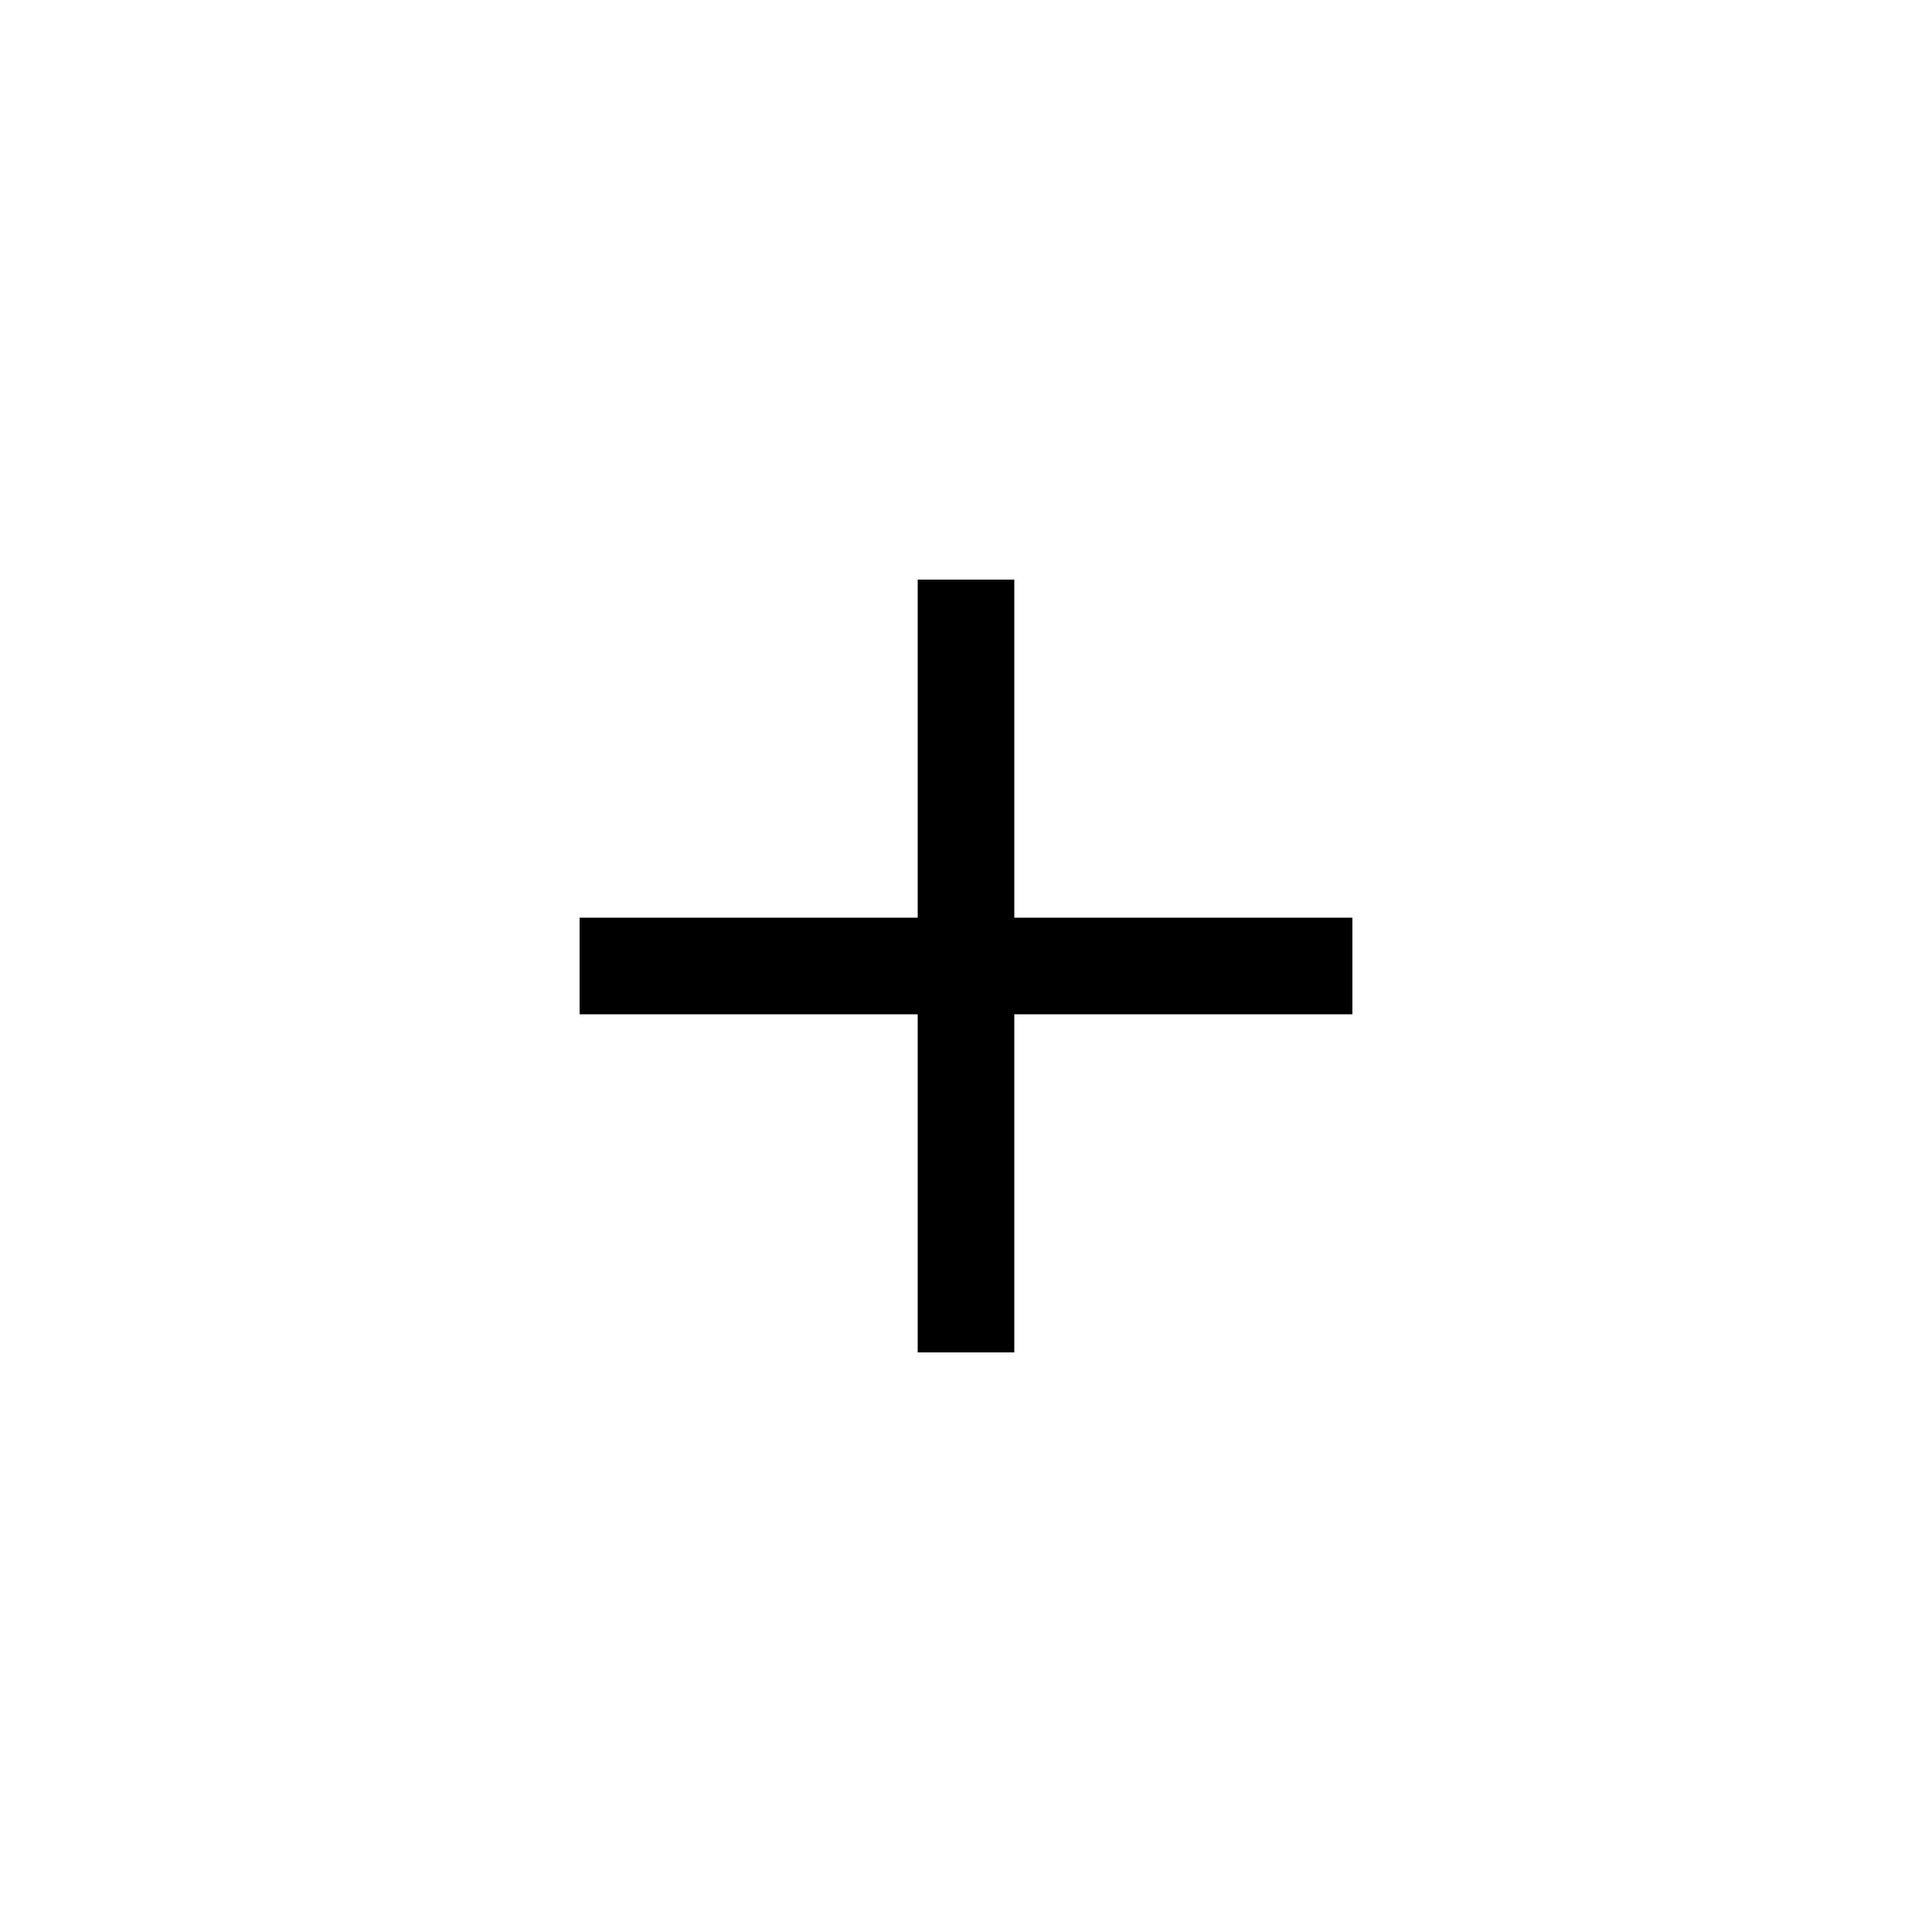
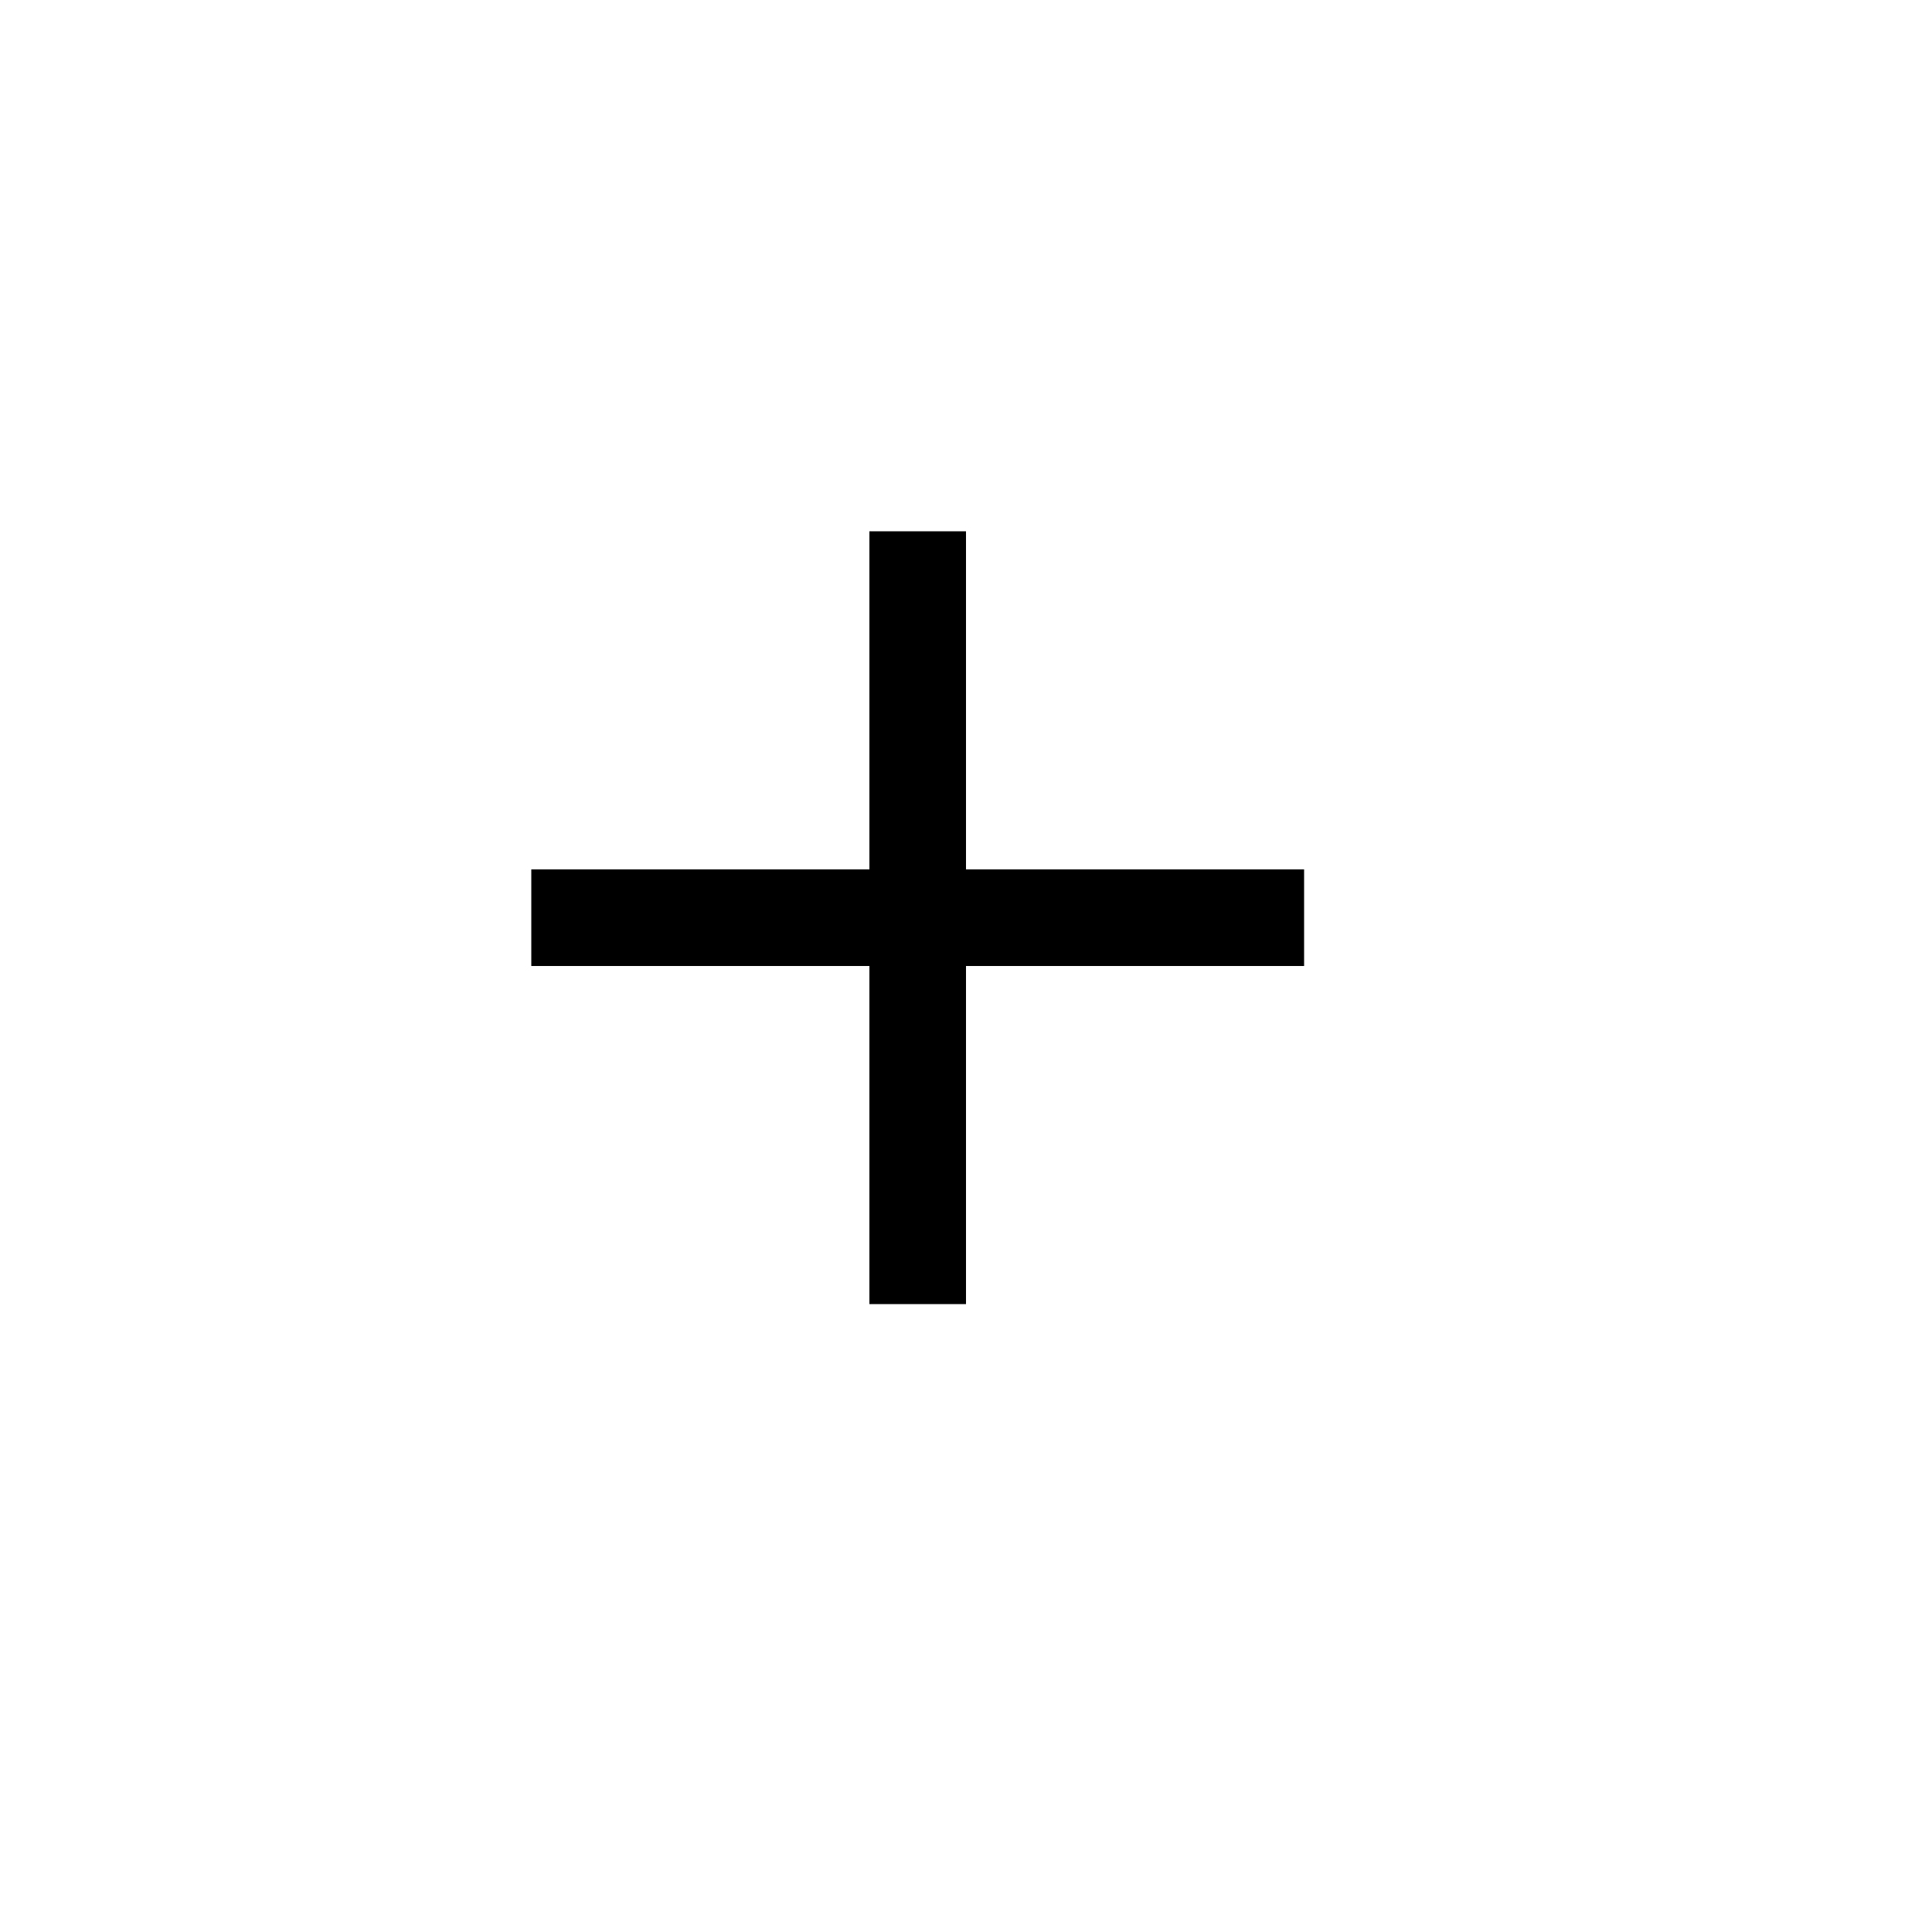
- <svg xmlns="http://www.w3.org/2000/svg" viewBox="0 0 20 20">
+ <svg xmlns="http://www.w3.org/2000/svg" viewBox="0.5 0.5 20 20">
  <path d="M6,10 h8 h-4 v-4 v8" stroke="#000" stroke-width="1" fill="none" />
</svg>
